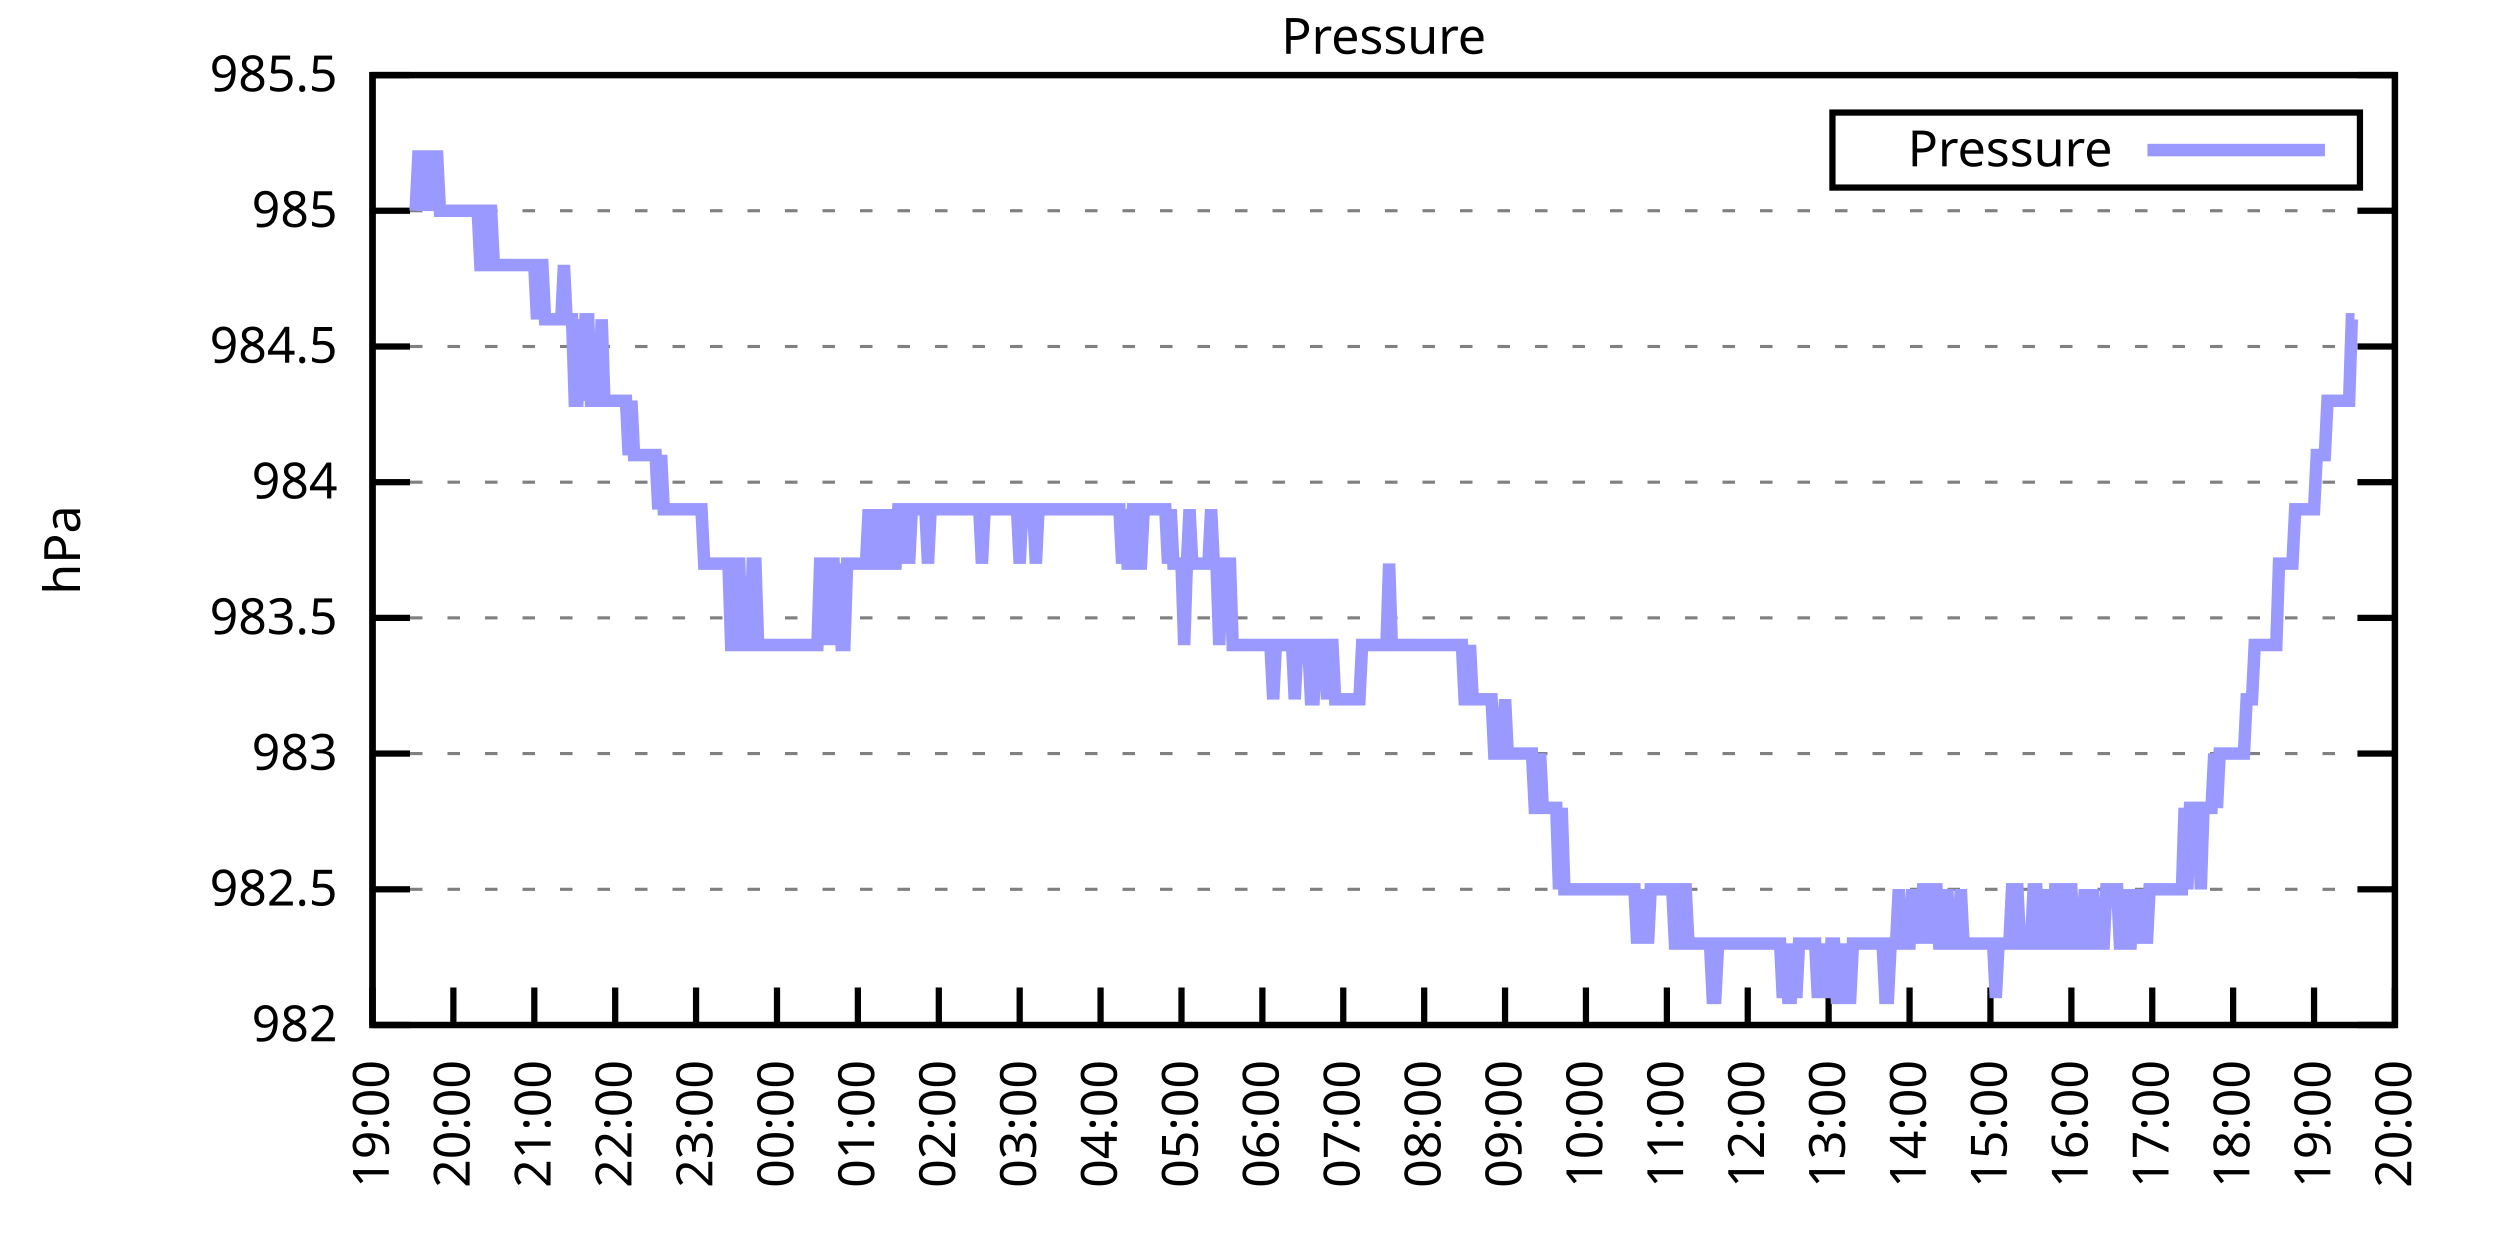
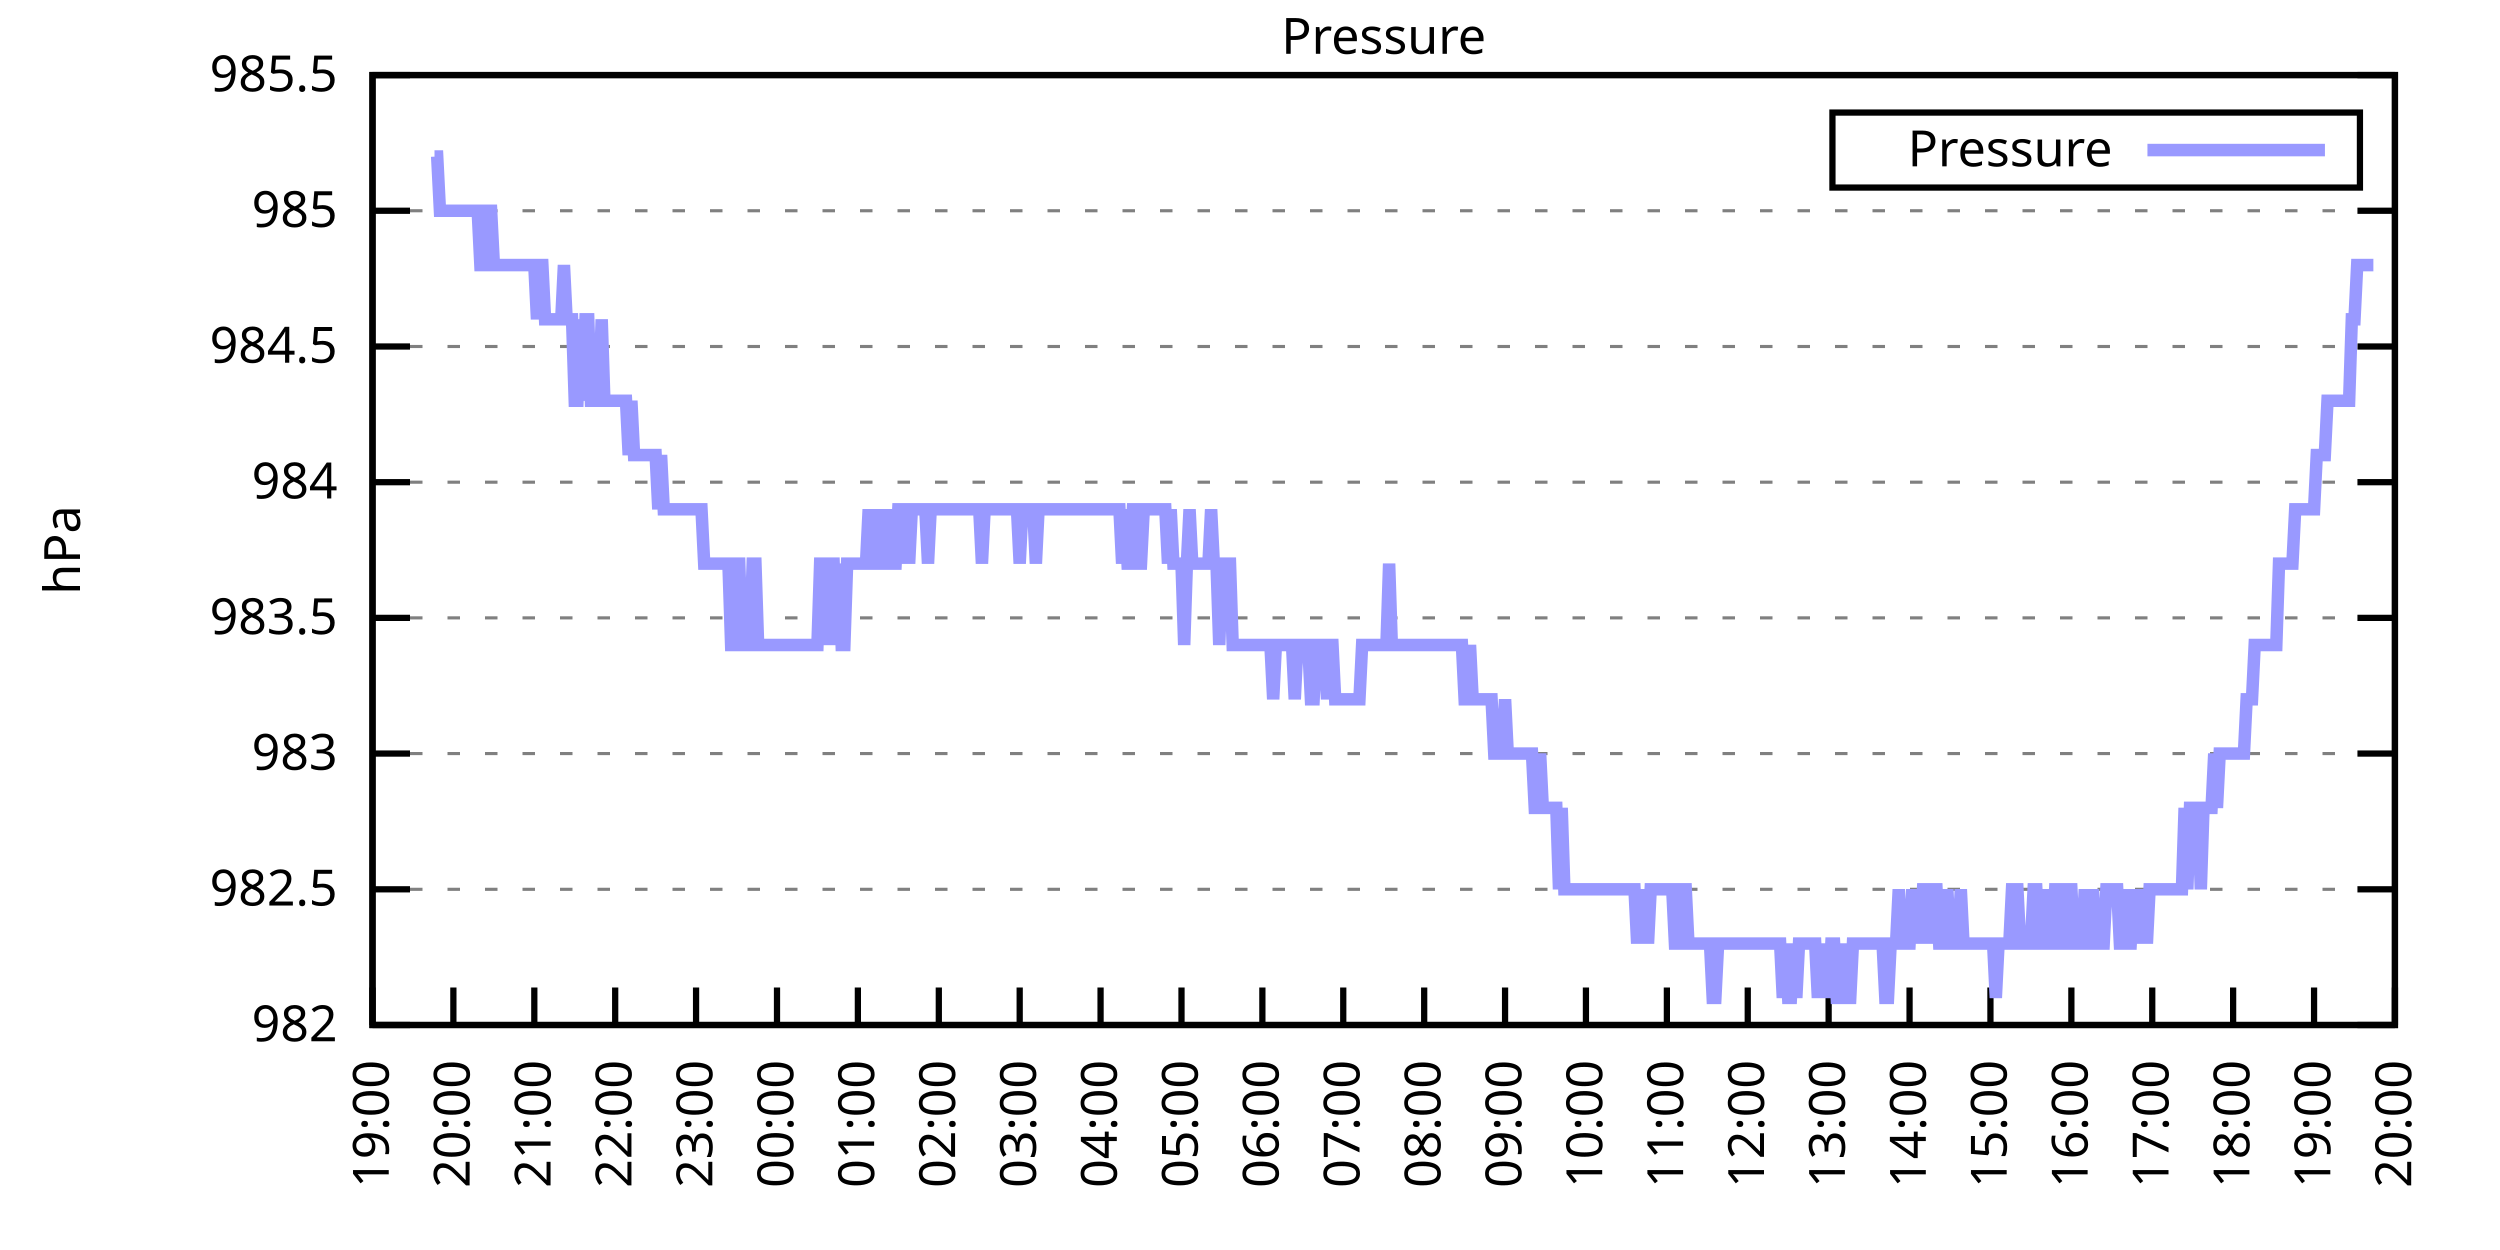
<svg xmlns="http://www.w3.org/2000/svg" xmlns:xlink="http://www.w3.org/1999/xlink" width="400" height="200" viewBox="0 0 400 200">
  <g id="gnuplot_canvas">
    <rect x="0" y="0" width="400" height="200" fill="none" />
    <defs>
      <circle id="gpDot" r="0.5" stroke-width="0.5" stroke="currentColor" />
      <path id="gpPt0" stroke-width="0.333" stroke="currentColor" d="M-1,0 h2 M0,-1 v2" />
      <path id="gpPt1" stroke-width="0.333" stroke="currentColor" d="M-1,-1 L1,1 M1,-1 L-1,1" />
      <path id="gpPt2" stroke-width="0.333" stroke="currentColor" d="M-1,0 L1,0 M0,-1 L0,1 M-1,-1 L1,1 M-1,1 L1,-1" />
      <rect id="gpPt3" stroke-width="0.333" stroke="currentColor" x="-1" y="-1" width="2" height="2" />
      <rect id="gpPt4" stroke-width="0.333" stroke="currentColor" fill="currentColor" x="-1" y="-1" width="2" height="2" />
      <circle id="gpPt5" stroke-width="0.333" stroke="currentColor" cx="0" cy="0" r="1" />
      <use xlink:href="#gpPt5" id="gpPt6" fill="currentColor" stroke="none" />
      <path id="gpPt7" stroke-width="0.333" stroke="currentColor" d="M0,-1.33 L-1.33,0.67 L1.33,0.67 z" />
      <use xlink:href="#gpPt7" id="gpPt8" fill="currentColor" stroke="none" />
      <use xlink:href="#gpPt7" id="gpPt9" stroke="currentColor" transform="rotate(180)" />
      <use xlink:href="#gpPt9" id="gpPt10" fill="currentColor" stroke="none" />
      <use xlink:href="#gpPt3" id="gpPt11" stroke="currentColor" transform="rotate(45)" />
      <use xlink:href="#gpPt11" id="gpPt12" fill="currentColor" stroke="none" />
      <path id="gpPt13" stroke-width="0.333" stroke="currentColor" d="M0,1.330 L1.265,0.411 L0.782,-1.067 L-0.782,-1.076 L-1.265,0.411 z" />
      <use xlink:href="#gpPt13" id="gpPt14" fill="currentColor" stroke="none" />
      <filter id="textbox" filterUnits="objectBoundingBox" x="0" y="0" height="1" width="1">
        <feFlood flood-color="white" flood-opacity="1" result="bgnd" />
        <feComposite in="SourceGraphic" in2="bgnd" operator="atop" />
      </filter>
      <filter id="greybox" filterUnits="objectBoundingBox" x="0" y="0" height="1" width="1">
        <feFlood flood-color="lightgrey" flood-opacity="1" result="grey" />
        <feComposite in="SourceGraphic" in2="grey" operator="atop" />
      </filter>
    </defs>
    <g fill="none" color="white" stroke="currentColor" stroke-width="1.00" stroke-linecap="butt" stroke-linejoin="miter">
</g>
    <g fill="none" color="black" stroke="currentColor" stroke-width="1.00" stroke-linecap="butt" stroke-linejoin="miter">
      <g stroke="none" shape-rendering="crispEdges">
        <polygon fill="rgb(255, 255, 255)" points="59.60,164.00 383.18,164.00 383.18,12.02 59.60,12.02 " />
      </g>
    </g>
    <g fill="none" color="black" stroke="currentColor" stroke-width="1.00" stroke-linecap="butt" stroke-linejoin="miter">
</g>
    <g fill="none" color="black" stroke="black" stroke-width="0.50" stroke-linecap="butt" stroke-linejoin="miter">
</g>
    <g fill="none" color="gray" stroke="currentColor" stroke-width="0.50" stroke-linecap="butt" stroke-linejoin="miter">
      <path stroke="gray" stroke-dasharray="2,4" class="gridline" d="M59.60,164.00 L383.19,164.00  " />
    </g>
    <g fill="none" color="gray" stroke="gray" stroke-width="1.00" stroke-linecap="butt" stroke-linejoin="miter">
</g>
    <g fill="none" color="black" stroke="currentColor" stroke-width="1.00" stroke-linecap="butt" stroke-linejoin="miter">
      <path stroke="black" d="M59.60,164.00 L65.60,164.00 M383.19,164.00 L377.19,164.00  " />
      <g transform="translate(54.00,166.60)" stroke="none" fill="black" font-family="Sans" font-size="8.00" text-anchor="end">
        <text>
          <tspan font-family="Sans"> 982</tspan>
        </text>
      </g>
    </g>
    <g fill="none" color="black" stroke="currentColor" stroke-width="1.00" stroke-linecap="butt" stroke-linejoin="miter">
</g>
    <g fill="none" color="black" stroke="black" stroke-width="0.50" stroke-linecap="butt" stroke-linejoin="miter">
</g>
    <g fill="none" color="gray" stroke="currentColor" stroke-width="0.50" stroke-linecap="butt" stroke-linejoin="miter">
      <path stroke="gray" stroke-dasharray="2,4" class="gridline" d="M59.60,142.29 L383.19,142.29  " />
    </g>
    <g fill="none" color="gray" stroke="gray" stroke-width="1.00" stroke-linecap="butt" stroke-linejoin="miter">
</g>
    <g fill="none" color="black" stroke="currentColor" stroke-width="1.00" stroke-linecap="butt" stroke-linejoin="miter">
      <path stroke="black" d="M59.60,142.29 L65.60,142.29 M383.19,142.29 L377.19,142.29  " />
      <g transform="translate(54.00,144.89)" stroke="none" fill="black" font-family="Sans" font-size="8.00" text-anchor="end">
        <text>
          <tspan font-family="Sans"> 982.5</tspan>
        </text>
      </g>
    </g>
    <g fill="none" color="black" stroke="currentColor" stroke-width="1.00" stroke-linecap="butt" stroke-linejoin="miter">
</g>
    <g fill="none" color="black" stroke="black" stroke-width="0.50" stroke-linecap="butt" stroke-linejoin="miter">
</g>
    <g fill="none" color="gray" stroke="currentColor" stroke-width="0.50" stroke-linecap="butt" stroke-linejoin="miter">
      <path stroke="gray" stroke-dasharray="2,4" class="gridline" d="M59.60,120.57 L383.19,120.57  " />
    </g>
    <g fill="none" color="gray" stroke="gray" stroke-width="1.00" stroke-linecap="butt" stroke-linejoin="miter">
</g>
    <g fill="none" color="black" stroke="currentColor" stroke-width="1.00" stroke-linecap="butt" stroke-linejoin="miter">
      <path stroke="black" d="M59.60,120.57 L65.60,120.57 M383.19,120.57 L377.19,120.57  " />
      <g transform="translate(54.00,123.17)" stroke="none" fill="black" font-family="Sans" font-size="8.00" text-anchor="end">
        <text>
          <tspan font-family="Sans"> 983</tspan>
        </text>
      </g>
    </g>
    <g fill="none" color="black" stroke="currentColor" stroke-width="1.00" stroke-linecap="butt" stroke-linejoin="miter">
</g>
    <g fill="none" color="black" stroke="black" stroke-width="0.50" stroke-linecap="butt" stroke-linejoin="miter">
</g>
    <g fill="none" color="gray" stroke="currentColor" stroke-width="0.50" stroke-linecap="butt" stroke-linejoin="miter">
      <path stroke="gray" stroke-dasharray="2,4" class="gridline" d="M59.60,98.86 L383.19,98.86  " />
    </g>
    <g fill="none" color="gray" stroke="gray" stroke-width="1.00" stroke-linecap="butt" stroke-linejoin="miter">
</g>
    <g fill="none" color="black" stroke="currentColor" stroke-width="1.00" stroke-linecap="butt" stroke-linejoin="miter">
      <path stroke="black" d="M59.60,98.86 L65.60,98.86 M383.19,98.86 L377.19,98.86  " />
      <g transform="translate(54.00,101.46)" stroke="none" fill="black" font-family="Sans" font-size="8.00" text-anchor="end">
        <text>
          <tspan font-family="Sans"> 983.5</tspan>
        </text>
      </g>
    </g>
    <g fill="none" color="black" stroke="currentColor" stroke-width="1.00" stroke-linecap="butt" stroke-linejoin="miter">
</g>
    <g fill="none" color="black" stroke="black" stroke-width="0.50" stroke-linecap="butt" stroke-linejoin="miter">
</g>
    <g fill="none" color="gray" stroke="currentColor" stroke-width="0.50" stroke-linecap="butt" stroke-linejoin="miter">
      <path stroke="gray" stroke-dasharray="2,4" class="gridline" d="M59.60,77.15 L383.19,77.15  " />
    </g>
    <g fill="none" color="gray" stroke="gray" stroke-width="1.00" stroke-linecap="butt" stroke-linejoin="miter">
</g>
    <g fill="none" color="black" stroke="currentColor" stroke-width="1.00" stroke-linecap="butt" stroke-linejoin="miter">
      <path stroke="black" d="M59.60,77.15 L65.60,77.15 M383.19,77.15 L377.19,77.15  " />
      <g transform="translate(54.00,79.75)" stroke="none" fill="black" font-family="Sans" font-size="8.00" text-anchor="end">
        <text>
          <tspan font-family="Sans"> 984</tspan>
        </text>
      </g>
    </g>
    <g fill="none" color="black" stroke="currentColor" stroke-width="1.00" stroke-linecap="butt" stroke-linejoin="miter">
</g>
    <g fill="none" color="black" stroke="black" stroke-width="0.50" stroke-linecap="butt" stroke-linejoin="miter">
</g>
    <g fill="none" color="gray" stroke="currentColor" stroke-width="0.50" stroke-linecap="butt" stroke-linejoin="miter">
      <path stroke="gray" stroke-dasharray="2,4" class="gridline" d="M59.60,55.44 L383.19,55.44  " />
    </g>
    <g fill="none" color="gray" stroke="gray" stroke-width="1.00" stroke-linecap="butt" stroke-linejoin="miter">
</g>
    <g fill="none" color="black" stroke="currentColor" stroke-width="1.00" stroke-linecap="butt" stroke-linejoin="miter">
      <path stroke="black" d="M59.60,55.44 L65.60,55.44 M383.19,55.44 L377.19,55.44  " />
      <g transform="translate(54.00,58.04)" stroke="none" fill="black" font-family="Sans" font-size="8.00" text-anchor="end">
        <text>
          <tspan font-family="Sans"> 984.5</tspan>
        </text>
      </g>
    </g>
    <g fill="none" color="black" stroke="currentColor" stroke-width="1.00" stroke-linecap="butt" stroke-linejoin="miter">
</g>
    <g fill="none" color="black" stroke="black" stroke-width="0.50" stroke-linecap="butt" stroke-linejoin="miter">
</g>
    <g fill="none" color="gray" stroke="currentColor" stroke-width="0.50" stroke-linecap="butt" stroke-linejoin="miter">
      <path stroke="gray" stroke-dasharray="2,4" class="gridline" d="M59.60,33.72 L383.19,33.72  " />
    </g>
    <g fill="none" color="gray" stroke="gray" stroke-width="1.00" stroke-linecap="butt" stroke-linejoin="miter">
</g>
    <g fill="none" color="black" stroke="currentColor" stroke-width="1.00" stroke-linecap="butt" stroke-linejoin="miter">
      <path stroke="black" d="M59.60,33.72 L65.60,33.72 M383.19,33.72 L377.19,33.72  " />
      <g transform="translate(54.00,36.32)" stroke="none" fill="black" font-family="Sans" font-size="8.00" text-anchor="end">
        <text>
          <tspan font-family="Sans"> 985</tspan>
        </text>
      </g>
    </g>
    <g fill="none" color="black" stroke="currentColor" stroke-width="1.00" stroke-linecap="butt" stroke-linejoin="miter">
</g>
    <g fill="none" color="black" stroke="black" stroke-width="0.50" stroke-linecap="butt" stroke-linejoin="miter">
</g>
    <g fill="none" color="gray" stroke="currentColor" stroke-width="0.50" stroke-linecap="butt" stroke-linejoin="miter">
      <path stroke="gray" stroke-dasharray="2,4" class="gridline" d="M59.60,12.01 L383.19,12.01  " />
    </g>
    <g fill="none" color="gray" stroke="gray" stroke-width="1.00" stroke-linecap="butt" stroke-linejoin="miter">
</g>
    <g fill="none" color="black" stroke="currentColor" stroke-width="1.00" stroke-linecap="butt" stroke-linejoin="miter">
      <path stroke="black" d="M59.60,12.01 L65.60,12.01 M383.19,12.01 L377.19,12.01  " />
      <g transform="translate(54.00,14.61)" stroke="none" fill="black" font-family="Sans" font-size="8.00" text-anchor="end">
        <text>
          <tspan font-family="Sans"> 985.5</tspan>
        </text>
      </g>
    </g>
    <g fill="none" color="black" stroke="currentColor" stroke-width="1.00" stroke-linecap="butt" stroke-linejoin="miter">
      <path stroke="black" d="M59.60,164.00 L59.60,158.00  " />
      <g transform="translate(62.20,169.60) rotate(270.00)" stroke="none" fill="black" font-family="Sans" font-size="8.00" text-anchor="end">
        <text>
          <tspan font-family="Sans">19:00</tspan>
        </text>
      </g>
    </g>
    <g fill="none" color="black" stroke="currentColor" stroke-width="1.00" stroke-linecap="butt" stroke-linejoin="miter">
      <path stroke="black" d="M72.54,164.00 L72.54,158.00  " />
      <g transform="translate(75.14,169.60) rotate(270.00)" stroke="none" fill="black" font-family="Sans" font-size="8.00" text-anchor="end">
        <text>
          <tspan font-family="Sans">20:00</tspan>
        </text>
      </g>
    </g>
    <g fill="none" color="black" stroke="currentColor" stroke-width="1.00" stroke-linecap="butt" stroke-linejoin="miter">
      <path stroke="black" d="M85.49,164.00 L85.49,158.00  " />
      <g transform="translate(88.09,169.60) rotate(270.00)" stroke="none" fill="black" font-family="Sans" font-size="8.00" text-anchor="end">
        <text>
          <tspan font-family="Sans">21:00</tspan>
        </text>
      </g>
    </g>
    <g fill="none" color="black" stroke="currentColor" stroke-width="1.00" stroke-linecap="butt" stroke-linejoin="miter">
      <path stroke="black" d="M98.43,164.00 L98.43,158.00  " />
      <g transform="translate(101.03,169.60) rotate(270.00)" stroke="none" fill="black" font-family="Sans" font-size="8.00" text-anchor="end">
        <text>
          <tspan font-family="Sans">22:00</tspan>
        </text>
      </g>
    </g>
    <g fill="none" color="black" stroke="currentColor" stroke-width="1.00" stroke-linecap="butt" stroke-linejoin="miter">
      <path stroke="black" d="M111.37,164.00 L111.37,158.00  " />
      <g transform="translate(113.97,169.60) rotate(270.00)" stroke="none" fill="black" font-family="Sans" font-size="8.00" text-anchor="end">
        <text>
          <tspan font-family="Sans">23:00</tspan>
        </text>
      </g>
    </g>
    <g fill="none" color="black" stroke="currentColor" stroke-width="1.00" stroke-linecap="butt" stroke-linejoin="miter">
      <path stroke="black" d="M124.32,164.00 L124.32,158.00  " />
      <g transform="translate(126.92,169.60) rotate(270.00)" stroke="none" fill="black" font-family="Sans" font-size="8.00" text-anchor="end">
        <text>
          <tspan font-family="Sans">00:00</tspan>
        </text>
      </g>
    </g>
    <g fill="none" color="black" stroke="currentColor" stroke-width="1.00" stroke-linecap="butt" stroke-linejoin="miter">
      <path stroke="black" d="M137.26,164.00 L137.26,158.00  " />
      <g transform="translate(139.86,169.60) rotate(270.00)" stroke="none" fill="black" font-family="Sans" font-size="8.00" text-anchor="end">
        <text>
          <tspan font-family="Sans">01:00</tspan>
        </text>
      </g>
    </g>
    <g fill="none" color="black" stroke="currentColor" stroke-width="1.00" stroke-linecap="butt" stroke-linejoin="miter">
      <path stroke="black" d="M150.21,164.00 L150.21,158.00  " />
      <g transform="translate(152.81,169.60) rotate(270.00)" stroke="none" fill="black" font-family="Sans" font-size="8.00" text-anchor="end">
        <text>
          <tspan font-family="Sans">02:00</tspan>
        </text>
      </g>
    </g>
    <g fill="none" color="black" stroke="currentColor" stroke-width="1.00" stroke-linecap="butt" stroke-linejoin="miter">
      <path stroke="black" d="M163.15,164.00 L163.15,158.00  " />
      <g transform="translate(165.75,169.60) rotate(270.00)" stroke="none" fill="black" font-family="Sans" font-size="8.00" text-anchor="end">
        <text>
          <tspan font-family="Sans">03:00</tspan>
        </text>
      </g>
    </g>
    <g fill="none" color="black" stroke="currentColor" stroke-width="1.00" stroke-linecap="butt" stroke-linejoin="miter">
      <path stroke="black" d="M176.09,164.00 L176.09,158.00  " />
      <g transform="translate(178.69,169.60) rotate(270.00)" stroke="none" fill="black" font-family="Sans" font-size="8.00" text-anchor="end">
        <text>
          <tspan font-family="Sans">04:00</tspan>
        </text>
      </g>
    </g>
    <g fill="none" color="black" stroke="currentColor" stroke-width="1.00" stroke-linecap="butt" stroke-linejoin="miter">
      <path stroke="black" d="M189.04,164.00 L189.04,158.00  " />
      <g transform="translate(191.64,169.60) rotate(270.00)" stroke="none" fill="black" font-family="Sans" font-size="8.00" text-anchor="end">
        <text>
          <tspan font-family="Sans">05:00</tspan>
        </text>
      </g>
    </g>
    <g fill="none" color="black" stroke="currentColor" stroke-width="1.00" stroke-linecap="butt" stroke-linejoin="miter">
      <path stroke="black" d="M201.98,164.00 L201.98,158.00  " />
      <g transform="translate(204.58,169.60) rotate(270.00)" stroke="none" fill="black" font-family="Sans" font-size="8.00" text-anchor="end">
        <text>
          <tspan font-family="Sans">06:00</tspan>
        </text>
      </g>
    </g>
    <g fill="none" color="black" stroke="currentColor" stroke-width="1.00" stroke-linecap="butt" stroke-linejoin="miter">
      <path stroke="black" d="M214.92,164.00 L214.92,158.00  " />
      <g transform="translate(217.52,169.60) rotate(270.00)" stroke="none" fill="black" font-family="Sans" font-size="8.00" text-anchor="end">
        <text>
          <tspan font-family="Sans">07:00</tspan>
        </text>
      </g>
    </g>
    <g fill="none" color="black" stroke="currentColor" stroke-width="1.00" stroke-linecap="butt" stroke-linejoin="miter">
      <path stroke="black" d="M227.87,164.00 L227.87,158.00  " />
      <g transform="translate(230.47,169.60) rotate(270.00)" stroke="none" fill="black" font-family="Sans" font-size="8.00" text-anchor="end">
        <text>
          <tspan font-family="Sans">08:00</tspan>
        </text>
      </g>
    </g>
    <g fill="none" color="black" stroke="currentColor" stroke-width="1.00" stroke-linecap="butt" stroke-linejoin="miter">
      <path stroke="black" d="M240.81,164.00 L240.81,158.00  " />
      <g transform="translate(243.41,169.60) rotate(270.00)" stroke="none" fill="black" font-family="Sans" font-size="8.00" text-anchor="end">
        <text>
          <tspan font-family="Sans">09:00</tspan>
        </text>
      </g>
    </g>
    <g fill="none" color="black" stroke="currentColor" stroke-width="1.00" stroke-linecap="butt" stroke-linejoin="miter">
      <path stroke="black" d="M253.75,164.00 L253.75,158.00  " />
      <g transform="translate(256.35,169.60) rotate(270.00)" stroke="none" fill="black" font-family="Sans" font-size="8.00" text-anchor="end">
        <text>
          <tspan font-family="Sans">10:00</tspan>
        </text>
      </g>
    </g>
    <g fill="none" color="black" stroke="currentColor" stroke-width="1.00" stroke-linecap="butt" stroke-linejoin="miter">
      <path stroke="black" d="M266.70,164.00 L266.70,158.00  " />
      <g transform="translate(269.30,169.60) rotate(270.00)" stroke="none" fill="black" font-family="Sans" font-size="8.00" text-anchor="end">
        <text>
          <tspan font-family="Sans">11:00</tspan>
        </text>
      </g>
    </g>
    <g fill="none" color="black" stroke="currentColor" stroke-width="1.00" stroke-linecap="butt" stroke-linejoin="miter">
      <path stroke="black" d="M279.64,164.00 L279.64,158.00  " />
      <g transform="translate(282.24,169.60) rotate(270.00)" stroke="none" fill="black" font-family="Sans" font-size="8.00" text-anchor="end">
        <text>
          <tspan font-family="Sans">12:00</tspan>
        </text>
      </g>
    </g>
    <g fill="none" color="black" stroke="currentColor" stroke-width="1.00" stroke-linecap="butt" stroke-linejoin="miter">
      <path stroke="black" d="M292.58,164.00 L292.58,158.00  " />
      <g transform="translate(295.18,169.60) rotate(270.00)" stroke="none" fill="black" font-family="Sans" font-size="8.00" text-anchor="end">
        <text>
          <tspan font-family="Sans">13:00</tspan>
        </text>
      </g>
    </g>
    <g fill="none" color="black" stroke="currentColor" stroke-width="1.00" stroke-linecap="butt" stroke-linejoin="miter">
      <path stroke="black" d="M305.53,164.00 L305.53,158.00  " />
      <g transform="translate(308.13,169.60) rotate(270.00)" stroke="none" fill="black" font-family="Sans" font-size="8.00" text-anchor="end">
        <text>
          <tspan font-family="Sans">14:00</tspan>
        </text>
      </g>
    </g>
    <g fill="none" color="black" stroke="currentColor" stroke-width="1.00" stroke-linecap="butt" stroke-linejoin="miter">
      <path stroke="black" d="M318.47,164.00 L318.47,158.00  " />
      <g transform="translate(321.07,169.60) rotate(270.00)" stroke="none" fill="black" font-family="Sans" font-size="8.00" text-anchor="end">
        <text>
          <tspan font-family="Sans">15:00</tspan>
        </text>
      </g>
    </g>
    <g fill="none" color="black" stroke="currentColor" stroke-width="1.00" stroke-linecap="butt" stroke-linejoin="miter">
      <path stroke="black" d="M331.42,164.00 L331.42,158.00  " />
      <g transform="translate(334.02,169.60) rotate(270.00)" stroke="none" fill="black" font-family="Sans" font-size="8.00" text-anchor="end">
        <text>
          <tspan font-family="Sans">16:00</tspan>
        </text>
      </g>
    </g>
    <g fill="none" color="black" stroke="currentColor" stroke-width="1.00" stroke-linecap="butt" stroke-linejoin="miter">
      <path stroke="black" d="M344.36,164.00 L344.36,158.00  " />
      <g transform="translate(346.96,169.60) rotate(270.00)" stroke="none" fill="black" font-family="Sans" font-size="8.00" text-anchor="end">
        <text>
          <tspan font-family="Sans">17:00</tspan>
        </text>
      </g>
    </g>
    <g fill="none" color="black" stroke="currentColor" stroke-width="1.00" stroke-linecap="butt" stroke-linejoin="miter">
      <path stroke="black" d="M357.30,164.00 L357.30,158.00  " />
      <g transform="translate(359.90,169.60) rotate(270.00)" stroke="none" fill="black" font-family="Sans" font-size="8.00" text-anchor="end">
        <text>
          <tspan font-family="Sans">18:00</tspan>
        </text>
      </g>
    </g>
    <g fill="none" color="black" stroke="currentColor" stroke-width="1.00" stroke-linecap="butt" stroke-linejoin="miter">
      <path stroke="black" d="M370.25,164.00 L370.25,158.00  " />
      <g transform="translate(372.85,169.60) rotate(270.00)" stroke="none" fill="black" font-family="Sans" font-size="8.00" text-anchor="end">
        <text>
          <tspan font-family="Sans">19:00</tspan>
        </text>
      </g>
    </g>
    <g fill="none" color="black" stroke="currentColor" stroke-width="1.00" stroke-linecap="butt" stroke-linejoin="miter">
      <path stroke="black" d="M383.19,164.00 L383.19,158.00  " />
      <g transform="translate(385.79,169.60) rotate(270.00)" stroke="none" fill="black" font-family="Sans" font-size="8.00" text-anchor="end">
        <text>
          <tspan font-family="Sans">20:00</tspan>
        </text>
      </g>
    </g>
    <g fill="none" color="black" stroke="currentColor" stroke-width="1.00" stroke-linecap="butt" stroke-linejoin="miter">
</g>
    <g fill="none" color="black" stroke="currentColor" stroke-width="1.00" stroke-linecap="butt" stroke-linejoin="miter">
      <path stroke="black" d="M59.60,12.01 L59.60,164.00 L383.19,164.00 L383.19,12.01 L59.60,12.01 Z  " />
    </g>
    <g fill="none" color="black" stroke="currentColor" stroke-width="1.00" stroke-linecap="butt" stroke-linejoin="miter">
</g>
    <g fill="none" color="black" stroke="currentColor" stroke-width="1.00" stroke-linecap="butt" stroke-linejoin="miter">
      <path stroke="black" d="M293.19,30.01 L293.19,18.01 L377.59,18.01 L377.59,30.01 L293.19,30.01 Z  " />
    </g>
    <g id="Pressure_plot_1">
      <g fill="none" color="white" stroke="black" stroke-width="2.00" stroke-linecap="butt" stroke-linejoin="miter">
</g>
      <g fill="none" color="black" stroke="currentColor" stroke-width="2.00" stroke-linecap="butt" stroke-linejoin="miter">
        <g transform="translate(337.99,26.61)" stroke="none" fill="black" font-family="Sans" font-size="8.00" text-anchor="end">
          <text>
            <tspan font-family="Sans">Pressure</tspan>
          </text>
        </g>
      </g>
      <g fill="none" color="black" stroke="currentColor" stroke-width="2.00" stroke-linecap="butt" stroke-linejoin="miter">
-         <path stroke="rgb(153, 153, 255)" d="M343.59,24.01 L371.99,24.01 M66.50,33.72 L66.93,25.04 L67.37,25.04 L67.80,33.72 L68.23,25.04 L68.66,25.04   L69.09,33.72 L69.52,25.04 L69.95,25.04 L70.39,33.72 L70.82,33.72 L71.25,33.72 L71.68,33.72 L72.11,33.72   L72.54,33.72 L72.98,33.72 L73.41,33.72 L73.84,33.72 L74.27,33.72 L74.70,33.72 L75.13,33.72 L75.56,33.72   L76.00,33.72 L76.43,33.72 L76.86,42.41 L77.29,42.41 L77.72,42.41 L78.15,33.72 L78.58,33.72 L79.02,42.41   L79.45,42.41 L79.88,42.41 L80.31,42.41 L80.74,42.41 L81.17,42.41 L81.60,42.41 L82.04,42.41 L82.47,42.41   L82.90,42.41 L83.33,42.41 L83.76,42.41 L84.19,42.41 L84.62,42.41 L85.06,42.41 L85.49,42.41 L85.92,51.09   L86.35,42.41 L86.78,42.41 L87.21,51.09 L87.64,51.09 L88.08,51.09 L88.51,51.09 L88.94,51.09 L89.37,51.09   L89.80,51.09 L90.23,42.41 L90.66,51.09 L91.10,51.09 L91.53,51.09 L91.96,64.12 L92.39,64.12 L92.82,51.09   L93.25,64.12 L93.68,51.09 L94.12,51.09 L94.55,64.12 L94.98,64.12 L95.41,64.12 L95.84,64.12 L96.27,51.09   L96.70,64.12 L97.14,64.12 L97.57,64.12 L98.00,64.12 L98.43,64.12 L98.86,64.12 L99.29,64.12 L99.73,64.12   L100.16,64.12 L100.59,72.81 L101.02,64.12 L101.45,72.81 L101.88,72.81 L102.31,72.81 L102.75,72.81 L103.18,72.81   L103.61,72.81 L104.04,72.81 L104.47,72.81 L104.90,72.81 L105.33,81.49 L105.77,72.81 L106.20,81.49 L106.63,81.49   L107.06,81.49 L107.49,81.49 L107.92,81.49 L108.35,81.49 L108.79,81.49 L109.22,81.49 L109.65,81.49 L110.08,81.49   L110.51,81.49 L110.94,81.49 L111.37,81.49 L111.81,81.49 L112.24,81.49 L112.67,90.18 L113.10,90.18 L113.53,90.18   L113.96,90.18 L114.39,90.18 L114.83,90.18 L115.26,90.18 L115.69,90.18 L116.12,90.18 L116.55,90.18 L116.98,103.20   L117.41,103.20 L117.85,90.18 L118.28,90.18 L118.71,103.20 L119.14,103.20 L119.57,103.20 L120.00,103.20 L120.43,90.18   L120.87,90.18 L121.30,103.20 L121.73,103.20 L122.16,103.20 L122.59,103.20 L123.02,103.20 L123.46,103.20 L123.89,103.20   L124.32,103.20 L124.75,103.20 L125.18,103.20 L125.61,103.20 L126.04,103.20 L126.48,103.20 L126.91,103.20 L127.34,103.20   L127.77,103.20 L128.20,103.20 L128.63,103.20 L129.06,103.20 L129.50,103.20 L129.93,103.20 L130.36,103.20 L130.79,103.20   L131.22,90.18 L131.65,90.18 L132.08,90.18 L132.52,103.20 L132.95,90.18 L133.38,90.18 L133.81,103.20 L134.24,90.18   L134.67,103.20 L135.10,103.20 L135.54,90.18 L135.97,90.18 L136.40,90.18 L136.83,90.18 L137.26,90.18 L137.69,90.18   L138.12,90.18 L138.56,90.18 L138.99,81.49 L139.42,90.18 L139.85,90.18 L140.28,81.49 L140.71,90.18 L141.14,90.18   L141.58,90.18 L142.01,81.49 L142.44,90.18 L142.87,90.18 L143.30,90.18 L143.73,81.49 L144.16,81.49 L144.60,90.18   L145.03,81.49 L145.46,90.18 L145.89,81.49 L146.32,81.49 L146.75,81.49 L147.19,81.49 L147.62,81.49 L148.05,81.49   L148.48,90.18 L148.91,81.49 L149.34,81.49 L149.77,81.49 L150.21,81.49 L150.64,81.49 L151.07,81.49 L151.50,81.49   L151.93,81.49 L152.36,81.49 L152.79,81.49 L153.23,81.49 L153.66,81.49 L154.09,81.49 L154.52,81.49 L154.95,81.49   L155.38,81.49 L155.81,81.49 L156.25,81.49 L156.68,81.49 L157.11,90.18 L157.54,81.49 L157.97,81.49 L158.40,81.49   L158.83,81.49 L159.27,81.49 L159.70,81.49 L160.13,81.49 L160.56,81.49 L160.99,81.49 L161.42,81.49 L161.85,81.49   L162.29,81.49 L162.72,81.49 L163.15,90.18 L163.58,81.49 L164.01,81.49 L164.44,81.49 L164.87,81.49 L165.31,81.49   L165.74,90.18 L166.17,81.49 L166.60,81.49 L167.03,81.49 L167.46,81.49 L167.89,81.49 L168.33,81.49 L168.76,81.49   L169.19,81.49 L169.62,81.49 L170.05,81.49 L170.48,81.49 L170.91,81.49 L171.35,81.49 L171.78,81.49 L172.21,81.49   L172.64,81.49 L173.07,81.49 L173.50,81.49 L173.94,81.49 L174.37,81.49 L174.80,81.49 L175.23,81.49 L175.66,81.49   L176.09,81.49 L176.52,81.49 L176.96,81.49 L177.39,81.49 L177.82,81.49 L178.25,81.49 L178.68,81.49 L179.11,81.49   L179.54,90.18 L179.98,81.49 L180.41,90.18 L180.84,90.18 L181.27,81.49 L181.70,81.49 L182.13,90.18 L182.56,90.18   L183.00,81.49 L183.43,81.49 L183.86,81.49 L184.29,81.49 L184.72,81.49 L185.15,81.49 L185.58,81.49 L186.02,81.49   L186.45,81.49 L186.88,90.18 L187.31,81.49 L187.74,90.18 L188.17,90.18 L188.60,90.18 L189.04,90.18 L189.47,103.20   L189.90,90.18 L190.33,81.49 L190.76,90.18 L191.19,90.18 L191.62,90.18 L192.06,90.18 L192.49,90.18 L192.92,90.18   L193.35,90.18 L193.78,81.49 L194.21,90.18 L194.64,90.18 L195.08,103.20 L195.51,90.18 L195.94,90.18 L196.37,90.18   L196.80,90.18 L197.23,103.20 L197.67,103.20 L198.10,103.20 L198.53,103.20 L198.96,103.20 L199.39,103.20 L199.82,103.20   L200.25,103.20 L200.69,103.20 L201.12,103.20 L201.55,103.20 L201.98,103.20 L202.41,103.20 L202.84,103.20 L203.27,103.20   L203.71,111.89 L204.14,103.20 L204.57,103.20 L205.00,103.20 L205.43,103.20 L205.86,103.20 L206.29,103.20 L206.73,103.20   L207.16,111.89 L207.59,103.20 L208.02,103.20 L208.45,103.20 L208.88,103.20 L209.31,103.20 L209.75,111.89 L210.18,111.89   L210.61,103.20 L211.04,103.20 L211.47,103.20 L211.90,103.20 L212.33,111.89 L212.77,103.20 L213.20,103.20 L213.63,111.89   L214.06,111.89 L214.49,111.89 L214.92,111.89 L215.35,111.89 L215.79,111.89 L216.22,111.89 L216.65,111.89 L217.08,111.89   L217.51,111.89 L217.94,103.20 L218.37,103.20 L218.81,103.20 L219.24,103.20 L219.67,103.20 L220.10,103.20 L220.53,103.20   L220.96,103.20 L221.40,103.20 L221.83,103.20 L222.26,90.18 L222.69,103.20 L223.12,103.20 L223.55,103.20 L223.98,103.20   L224.42,103.20 L224.85,103.20 L225.28,103.20 L225.71,103.20 L226.14,103.20 L226.57,103.20 L227.00,103.20 L227.44,103.20   L227.87,103.20 L228.30,103.20 L228.73,103.20 L229.16,103.20 L229.59,103.20 L230.02,103.20 L230.46,103.20 L230.89,103.20   L231.32,103.20 L231.75,103.20 L232.18,103.20 L232.61,103.20 L233.04,103.20 L233.48,103.20 L233.91,103.20 L234.34,111.89   L234.77,111.89 L235.20,103.20 L235.63,111.89 L236.06,111.89 L236.50,111.89 L236.93,111.89 L237.36,111.89 L237.79,111.89   L238.22,111.89 L238.65,111.89 L239.08,120.57 L239.52,120.57 L239.95,120.57 L240.38,120.57 L240.81,111.89 L241.24,120.57   L241.67,120.57 L242.10,120.57 L242.54,120.57 L242.97,120.57 L243.40,120.57 L243.83,120.57 L244.26,120.57 L244.69,120.57   L245.12,120.57 L245.56,129.26 L245.99,129.26 L246.42,120.57 L246.85,129.26 L247.28,129.26 L247.71,129.26 L248.15,129.26   L248.58,129.26 L249.01,129.26 L249.44,142.29 L249.87,129.26 L250.30,142.29 L250.73,142.29 L251.17,142.29 L251.60,142.29   L252.03,142.29 L252.46,142.29 L252.89,142.29 L253.32,142.29 L253.75,142.29 L254.19,142.29 L254.62,142.29 L255.05,142.29   L255.48,142.29 L255.91,142.29 L256.34,142.29 L256.77,142.29 L257.21,142.29 L257.64,142.29 L258.07,142.29 L258.50,142.29   L258.93,142.29 L259.36,142.29 L259.79,142.29 L260.23,142.29 L260.66,142.29 L261.09,142.29 L261.52,142.29 L261.95,150.97   L262.38,142.29 L262.81,150.97 L263.25,142.29 L263.68,150.97 L264.11,142.29 L264.54,142.29 L264.97,142.29 L265.40,142.29   L265.83,142.29 L266.27,142.29 L266.70,142.29 L267.13,142.29 L267.56,142.29 L267.99,150.97 L268.42,150.97 L268.85,142.29   L269.29,142.29 L269.72,142.29 L270.15,150.97 L270.58,150.97 L271.01,150.97 L271.44,150.97 L271.88,150.97 L272.31,150.97   L272.74,150.97 L273.17,150.97 L273.60,150.97 L274.03,159.66 L274.46,159.66 L274.90,150.97 L275.33,150.97 L275.76,150.97   L276.19,150.97 L276.62,150.97 L277.05,150.97 L277.48,150.97 L277.92,150.97 L278.35,150.97 L278.78,150.97 L279.21,150.97   L279.64,150.97 L280.07,150.97 L280.50,150.97 L280.94,150.97 L281.37,150.97 L281.80,150.97 L282.23,150.97 L282.66,150.97   L283.09,150.97 L283.52,150.97 L283.96,150.97 L284.39,150.97 L284.82,150.97 L285.25,159.66 L285.68,150.97 L286.11,159.66   L286.54,159.66 L286.98,150.97 L287.41,159.66 L287.84,150.97 L288.27,150.97 L288.70,150.97 L289.13,150.97 L289.56,150.97   L290.00,150.97 L290.43,150.97 L290.86,159.66 L291.29,150.97 L291.72,159.66 L292.15,150.97 L292.58,159.66 L293.02,150.97   L293.45,150.97 L293.88,159.66 L294.31,159.66 L294.74,150.97 L295.17,159.66 L295.60,159.66 L296.04,159.66 L296.47,150.97   L296.90,150.97 L297.33,150.97 L297.76,150.97 L298.19,150.97 L298.63,150.97 L299.06,150.97 L299.49,150.97 L299.92,150.97   L300.35,150.97 L300.78,150.97 L301.21,150.97 L301.65,159.66 L302.08,159.66 L302.51,150.97 L302.94,150.97 L303.37,150.97   L303.80,142.29 L304.23,150.97 L304.67,150.97 L305.10,150.97 L305.53,150.97 L305.96,142.29 L306.39,150.97 L306.82,142.29   L307.25,150.97 L307.69,142.29 L308.12,142.29 L308.55,142.29 L308.98,150.97 L309.41,142.29 L309.84,142.29 L310.27,150.97   L310.71,150.97 L311.14,150.97 L311.57,142.29 L312.00,150.97 L312.43,150.97 L312.86,150.97 L313.29,150.97 L313.73,142.29   L314.16,150.97 L314.59,150.97 L315.02,150.97 L315.45,150.97 L315.88,150.97 L316.31,150.97 L316.75,150.97 L317.18,150.97   L317.61,150.97 L318.04,150.97 L318.47,150.97 L318.90,150.97 L319.33,159.66 L319.77,150.97 L320.20,150.97 L320.63,150.97   L321.06,150.97 L321.49,150.97 L321.92,142.29 L322.36,142.29 L322.79,142.29 L323.22,150.97 L323.65,150.97 L324.08,150.97   L324.51,150.97 L324.94,150.97 L325.38,142.29 L325.81,142.29 L326.24,150.97 L326.67,150.97 L327.10,142.29 L327.53,150.97   L327.96,150.97 L328.40,150.97 L328.83,142.29 L329.26,142.29 L329.69,150.97 L330.12,150.97 L330.55,150.97 L330.98,142.29   L331.42,142.29 L331.85,150.97 L332.28,150.97 L332.71,150.97 L333.14,150.97 L333.57,142.29 L334.00,150.97 L334.44,150.97   L334.87,142.29 L335.30,150.97 L335.73,150.97 L336.16,150.97 L336.59,150.97 L337.02,142.29 L337.46,142.29 L337.89,142.29   L338.32,142.29 L338.75,142.29 L339.18,150.97 L339.61,150.97 L340.04,142.29 L340.48,150.97 L340.91,150.97 L341.34,142.29   L341.77,150.97 L342.20,142.29 L342.63,150.97 L343.06,142.29 L343.50,150.97 L343.93,142.29 L344.36,142.29 L344.79,142.29   L345.22,142.29 L345.65,142.29 L346.09,142.29 L346.52,142.29 L346.95,142.29 L347.38,142.29 L347.81,142.29 L348.24,142.29   L348.67,142.29 L349.11,142.29 L349.54,129.26 L349.97,142.29 L350.40,129.26 L350.83,129.26 L351.26,129.26 L351.69,129.26   L352.13,142.29 L352.56,129.26 L352.99,129.26 L353.42,129.26 L353.85,129.26 L354.28,120.57 L354.71,129.26 L355.15,120.57   L355.58,120.57 L356.01,120.57 L356.44,120.57 L356.87,120.57 L357.30,120.57 L357.73,120.57 L358.17,120.57 L358.60,120.57   L359.03,120.57 L359.46,111.89 L359.89,111.89 L360.32,111.89 L360.75,103.20 L361.19,103.20 L361.62,103.20 L362.05,103.20   L362.48,103.20 L362.91,103.20 L363.34,103.20 L363.77,103.20 L364.21,103.20 L364.64,90.18 L365.07,90.18 L365.50,90.18   L365.93,90.18 L366.36,90.18 L366.79,90.18 L367.23,81.49 L367.66,81.49 L368.09,81.49 L368.52,81.49 L368.95,81.49   L369.38,81.49 L369.81,81.49 L370.25,81.49 L370.68,72.81 L371.11,72.81 L371.54,72.81 L371.97,72.81 L372.40,64.12   L372.84,64.12 L373.27,64.12 L373.70,64.12 L374.13,64.12 L374.56,64.12 L374.99,64.12 L375.42,64.12 L375.86,64.12   L376.29,51.09 L376.72,51.09  " />
+         <path stroke="rgb(153, 153, 255)" d="M343.59,24.01 L371.99,24.01 M69.52,25.04 L69.95,25.04 L70.39,33.72 L70.82,33.72 L71.25,33.72 L71.68,33.72   L72.11,33.72 L72.54,33.72 L72.98,33.72 L73.41,33.72 L73.84,33.72 L74.27,33.72 L74.70,33.72 L75.13,33.72   L75.56,33.72 L76.00,33.72 L76.43,33.72 L76.86,42.41 L77.29,42.41 L77.72,42.41 L78.15,33.72 L78.58,33.72   L79.02,42.41 L79.45,42.41 L79.88,42.41 L80.31,42.41 L80.74,42.41 L81.17,42.41 L81.60,42.41 L82.04,42.41   L82.47,42.41 L82.90,42.41 L83.33,42.41 L83.76,42.41 L84.19,42.41 L84.62,42.41 L85.06,42.41 L85.49,42.41   L85.92,51.09 L86.35,42.41 L86.78,42.41 L87.21,51.09 L87.64,51.09 L88.08,51.09 L88.51,51.09 L88.94,51.09   L89.37,51.09 L89.80,51.09 L90.23,42.41 L90.66,51.09 L91.10,51.09 L91.53,51.09 L91.96,64.12 L92.39,64.12   L92.82,51.09 L93.25,64.12 L93.68,51.09 L94.12,51.09 L94.55,64.12 L94.98,64.12 L95.41,64.12 L95.84,64.12   L96.27,51.09 L96.70,64.12 L97.14,64.12 L97.57,64.12 L98.00,64.12 L98.43,64.12 L98.86,64.12 L99.29,64.12   L99.73,64.12 L100.16,64.12 L100.59,72.81 L101.02,64.12 L101.45,72.81 L101.88,72.81 L102.31,72.81 L102.75,72.81   L103.18,72.81 L103.61,72.81 L104.04,72.81 L104.47,72.81 L104.90,72.81 L105.33,81.49 L105.77,72.81 L106.20,81.49   L106.63,81.49 L107.06,81.49 L107.49,81.49 L107.92,81.49 L108.35,81.49 L108.79,81.49 L109.22,81.49 L109.65,81.49   L110.08,81.49 L110.51,81.49 L110.94,81.49 L111.37,81.49 L111.81,81.49 L112.24,81.49 L112.67,90.18 L113.10,90.18   L113.53,90.18 L113.96,90.18 L114.39,90.18 L114.83,90.18 L115.26,90.18 L115.69,90.18 L116.12,90.18 L116.55,90.18   L116.98,103.20 L117.41,103.20 L117.85,90.18 L118.28,90.18 L118.71,103.20 L119.14,103.20 L119.57,103.20 L120.00,103.20   L120.43,90.18 L120.87,90.18 L121.30,103.20 L121.73,103.20 L122.16,103.20 L122.59,103.20 L123.02,103.20 L123.46,103.20   L123.89,103.20 L124.32,103.20 L124.75,103.20 L125.18,103.20 L125.61,103.20 L126.04,103.20 L126.48,103.20 L126.91,103.20   L127.34,103.20 L127.77,103.20 L128.20,103.20 L128.63,103.20 L129.06,103.20 L129.50,103.20 L129.93,103.20 L130.36,103.20   L130.79,103.20 L131.22,90.18 L131.65,90.18 L132.08,90.18 L132.52,103.20 L132.95,90.18 L133.38,90.18 L133.81,103.20   L134.24,90.18 L134.67,103.20 L135.10,103.20 L135.54,90.18 L135.97,90.18 L136.40,90.18 L136.83,90.18 L137.26,90.18   L137.69,90.18 L138.12,90.18 L138.56,90.18 L138.99,81.49 L139.42,90.18 L139.85,90.18 L140.28,81.49 L140.71,90.18   L141.14,90.18 L141.58,90.18 L142.01,81.49 L142.44,90.18 L142.87,90.18 L143.30,90.18 L143.73,81.49 L144.16,81.49   L144.60,90.18 L145.03,81.49 L145.46,90.18 L145.89,81.49 L146.32,81.49 L146.75,81.49 L147.19,81.49 L147.62,81.49   L148.05,81.49 L148.48,90.18 L148.91,81.49 L149.34,81.49 L149.77,81.49 L150.21,81.49 L150.64,81.49 L151.07,81.49   L151.50,81.49 L151.93,81.49 L152.36,81.49 L152.79,81.49 L153.23,81.49 L153.66,81.49 L154.09,81.49 L154.52,81.49   L154.95,81.49 L155.38,81.49 L155.81,81.49 L156.25,81.49 L156.68,81.49 L157.11,90.18 L157.54,81.49 L157.97,81.49   L158.40,81.49 L158.83,81.49 L159.27,81.49 L159.70,81.49 L160.13,81.49 L160.56,81.49 L160.99,81.49 L161.42,81.49   L161.85,81.49 L162.29,81.49 L162.72,81.49 L163.15,90.18 L163.58,81.49 L164.01,81.49 L164.44,81.49 L164.87,81.49   L165.31,81.49 L165.74,90.18 L166.17,81.49 L166.60,81.49 L167.03,81.49 L167.46,81.49 L167.89,81.49 L168.33,81.49   L168.76,81.49 L169.19,81.49 L169.62,81.49 L170.05,81.49 L170.48,81.49 L170.91,81.49 L171.35,81.49 L171.78,81.49   L172.21,81.49 L172.64,81.49 L173.07,81.49 L173.50,81.49 L173.94,81.49 L174.37,81.49 L174.80,81.49 L175.23,81.49   L175.66,81.49 L176.09,81.49 L176.52,81.49 L176.96,81.49 L177.39,81.49 L177.82,81.49 L178.25,81.49 L178.68,81.49   L179.11,81.49 L179.54,90.18 L179.98,81.49 L180.41,90.18 L180.84,90.18 L181.27,81.49 L181.70,81.49 L182.13,90.18   L182.56,90.18 L183.00,81.49 L183.43,81.49 L183.86,81.49 L184.29,81.49 L184.72,81.49 L185.15,81.49 L185.58,81.49   L186.02,81.49 L186.45,81.49 L186.88,90.18 L187.31,81.49 L187.74,90.18 L188.17,90.18 L188.60,90.18 L189.04,90.18   L189.47,103.20 L189.90,90.18 L190.33,81.49 L190.76,90.18 L191.19,90.18 L191.62,90.18 L192.06,90.18 L192.49,90.18   L192.92,90.18 L193.35,90.18 L193.78,81.49 L194.21,90.18 L194.64,90.18 L195.08,103.20 L195.51,90.18 L195.94,90.18   L196.37,90.18 L196.80,90.18 L197.23,103.20 L197.67,103.20 L198.10,103.20 L198.53,103.20 L198.96,103.20 L199.39,103.20   L199.82,103.20 L200.25,103.20 L200.69,103.20 L201.12,103.20 L201.55,103.20 L201.98,103.20 L202.41,103.20 L202.84,103.20   L203.27,103.20 L203.71,111.89 L204.14,103.20 L204.57,103.20 L205.00,103.20 L205.43,103.20 L205.86,103.20 L206.29,103.20   L206.73,103.20 L207.16,111.89 L207.59,103.20 L208.02,103.20 L208.45,103.20 L208.88,103.20 L209.31,103.20 L209.75,111.89   L210.18,111.89 L210.61,103.20 L211.04,103.20 L211.47,103.20 L211.90,103.20 L212.33,111.89 L212.77,103.20 L213.20,103.20   L213.63,111.89 L214.06,111.89 L214.49,111.89 L214.92,111.89 L215.35,111.89 L215.79,111.89 L216.22,111.89 L216.65,111.89   L217.08,111.89 L217.51,111.89 L217.94,103.20 L218.37,103.20 L218.81,103.20 L219.24,103.20 L219.67,103.20 L220.10,103.20   L220.53,103.20 L220.96,103.20 L221.40,103.20 L221.83,103.20 L222.26,90.18 L222.69,103.20 L223.12,103.20 L223.55,103.20   L223.98,103.20 L224.42,103.20 L224.85,103.20 L225.28,103.20 L225.71,103.20 L226.14,103.20 L226.57,103.20 L227.00,103.20   L227.44,103.20 L227.87,103.20 L228.30,103.20 L228.73,103.20 L229.16,103.20 L229.59,103.20 L230.02,103.20 L230.46,103.20   L230.89,103.20 L231.32,103.20 L231.75,103.20 L232.18,103.20 L232.61,103.20 L233.04,103.20 L233.48,103.20 L233.91,103.20   L234.34,111.89 L234.77,111.89 L235.20,103.20 L235.63,111.89 L236.06,111.89 L236.50,111.89 L236.93,111.89 L237.36,111.89   L237.79,111.89 L238.22,111.89 L238.65,111.89 L239.08,120.57 L239.52,120.57 L239.95,120.57 L240.38,120.57 L240.81,111.89   L241.24,120.57 L241.67,120.57 L242.10,120.57 L242.54,120.57 L242.97,120.57 L243.40,120.57 L243.83,120.57 L244.26,120.57   L244.69,120.57 L245.12,120.57 L245.56,129.26 L245.99,129.26 L246.42,120.57 L246.85,129.26 L247.28,129.26 L247.71,129.26   L248.15,129.26 L248.58,129.26 L249.01,129.26 L249.44,142.29 L249.87,129.26 L250.30,142.29 L250.73,142.29 L251.17,142.29   L251.60,142.29 L252.03,142.29 L252.46,142.29 L252.89,142.29 L253.32,142.29 L253.75,142.29 L254.19,142.29 L254.62,142.29   L255.05,142.29 L255.48,142.29 L255.91,142.29 L256.34,142.29 L256.77,142.29 L257.21,142.29 L257.64,142.29 L258.07,142.29   L258.50,142.29 L258.93,142.29 L259.36,142.29 L259.79,142.29 L260.23,142.29 L260.66,142.29 L261.09,142.29 L261.52,142.29   L261.95,150.97 L262.38,142.29 L262.81,150.97 L263.25,142.29 L263.68,150.97 L264.11,142.29 L264.54,142.29 L264.97,142.29   L265.40,142.29 L265.83,142.29 L266.27,142.29 L266.70,142.29 L267.13,142.29 L267.56,142.29 L267.99,150.97 L268.42,150.97   L268.85,142.29 L269.29,142.29 L269.72,142.29 L270.15,150.97 L270.58,150.97 L271.01,150.97 L271.44,150.97 L271.88,150.97   L272.31,150.97 L272.74,150.97 L273.17,150.97 L273.60,150.97 L274.03,159.66 L274.46,159.66 L274.90,150.97 L275.33,150.97   L275.76,150.97 L276.19,150.97 L276.62,150.97 L277.05,150.97 L277.48,150.97 L277.92,150.97 L278.35,150.97 L278.78,150.97   L279.21,150.97 L279.64,150.97 L280.07,150.97 L280.50,150.97 L280.94,150.97 L281.37,150.97 L281.80,150.97 L282.23,150.97   L282.66,150.97 L283.09,150.97 L283.52,150.97 L283.96,150.97 L284.39,150.97 L284.82,150.97 L285.25,159.66 L285.68,150.97   L286.11,159.66 L286.54,159.66 L286.98,150.97 L287.41,159.66 L287.84,150.97 L288.27,150.97 L288.70,150.97 L289.13,150.97   L289.56,150.97 L290.00,150.97 L290.43,150.97 L290.86,159.66 L291.29,150.97 L291.72,159.66 L292.15,150.97 L292.58,159.66   L293.02,150.97 L293.45,150.97 L293.88,159.66 L294.31,159.66 L294.74,150.97 L295.17,159.66 L295.60,159.66 L296.04,159.66   L296.47,150.97 L296.90,150.97 L297.33,150.97 L297.76,150.97 L298.19,150.97 L298.63,150.97 L299.06,150.97 L299.49,150.97   L299.92,150.97 L300.35,150.97 L300.78,150.97 L301.21,150.97 L301.65,159.66 L302.08,159.66 L302.51,150.97 L302.94,150.97   L303.37,150.97 L303.80,142.29 L304.23,150.97 L304.67,150.97 L305.10,150.97 L305.53,150.97 L305.96,142.29 L306.39,150.97   L306.82,142.29 L307.25,150.97 L307.69,142.29 L308.12,142.29 L308.55,142.29 L308.98,150.97 L309.41,142.29 L309.84,142.29   L310.27,150.97 L310.71,150.97 L311.14,150.97 L311.57,142.29 L312.00,150.97 L312.43,150.97 L312.86,150.97 L313.29,150.97   L313.73,142.29 L314.16,150.97 L314.59,150.97 L315.02,150.97 L315.45,150.97 L315.88,150.97 L316.31,150.97 L316.75,150.97   L317.18,150.97 L317.61,150.97 L318.04,150.97 L318.47,150.97 L318.90,150.97 L319.33,159.66 L319.77,150.97 L320.20,150.97   L320.63,150.97 L321.06,150.97 L321.49,150.97 L321.92,142.29 L322.36,142.29 L322.79,142.29 L323.22,150.97 L323.65,150.97   L324.08,150.97 L324.51,150.97 L324.94,150.97 L325.38,142.29 L325.81,142.29 L326.24,150.97 L326.67,150.97 L327.10,142.29   L327.53,150.97 L327.96,150.97 L328.40,150.97 L328.83,142.29 L329.26,142.29 L329.69,150.97 L330.12,150.97 L330.55,150.97   L330.98,142.29 L331.42,142.29 L331.85,150.97 L332.28,150.97 L332.71,150.97 L333.14,150.97 L333.57,142.29 L334.00,150.97   L334.44,150.97 L334.87,142.29 L335.30,150.97 L335.73,150.97 L336.16,150.97 L336.59,150.97 L337.02,142.29 L337.46,142.29   L337.89,142.29 L338.32,142.29 L338.75,142.29 L339.18,150.97 L339.61,150.97 L340.04,142.29 L340.48,150.97 L340.91,150.97   L341.34,142.29 L341.77,150.97 L342.20,142.29 L342.63,150.97 L343.06,142.29 L343.50,150.97 L343.93,142.29 L344.36,142.29   L344.79,142.29 L345.22,142.29 L345.65,142.29 L346.09,142.29 L346.52,142.29 L346.95,142.29 L347.38,142.29 L347.81,142.29   L348.24,142.29 L348.67,142.29 L349.11,142.29 L349.54,129.26 L349.97,142.29 L350.40,129.26 L350.83,129.26 L351.26,129.26   L351.69,129.26 L352.13,142.29 L352.56,129.26 L352.99,129.26 L353.42,129.26 L353.85,129.26 L354.28,120.57 L354.71,129.26   L355.15,120.57 L355.58,120.57 L356.01,120.57 L356.44,120.57 L356.87,120.57 L357.30,120.57 L357.73,120.57 L358.17,120.57   L358.60,120.57 L359.03,120.57 L359.46,111.89 L359.89,111.89 L360.32,111.89 L360.75,103.20 L361.19,103.20 L361.62,103.20   L362.05,103.20 L362.48,103.20 L362.91,103.20 L363.34,103.20 L363.77,103.20 L364.21,103.20 L364.64,90.18 L365.07,90.18   L365.50,90.18 L365.93,90.18 L366.36,90.18 L366.79,90.18 L367.23,81.49 L367.66,81.49 L368.09,81.49 L368.52,81.49   L368.95,81.49 L369.38,81.49 L369.81,81.49 L370.25,81.49 L370.68,72.81 L371.11,72.81 L371.54,72.81 L371.97,72.81   L372.40,64.12 L372.84,64.12 L373.27,64.12 L373.70,64.12 L374.13,64.12 L374.56,64.12 L374.99,64.12 L375.42,64.12   L375.86,64.12 L376.29,51.09 L376.72,51.09 L377.15,42.41 L377.58,42.41 L378.01,42.41 L378.44,42.41 L378.88,42.41   L379.31,42.41 L379.74,42.41  " />
      </g>
    </g>
    <g fill="none" color="black" stroke="currentColor" stroke-width="2.00" stroke-linecap="butt" stroke-linejoin="miter">
</g>
    <g fill="none" color="black" stroke="black" stroke-width="1.00" stroke-linecap="butt" stroke-linejoin="miter">
</g>
    <g fill="none" color="black" stroke="currentColor" stroke-width="1.00" stroke-linecap="butt" stroke-linejoin="miter">
      <path stroke="black" d="M59.60,12.01 L59.60,164.00 L383.19,164.00 L383.19,12.01 L59.60,12.01 Z  " />
      <g transform="translate(12.80,88.01) rotate(270.00)" stroke="none" fill="black" font-family="Sans" font-size="8.00" text-anchor="middle">
        <text>
          <tspan font-family="Sans">hPa</tspan>
        </text>
      </g>
    </g>
    <g fill="none" color="black" stroke="currentColor" stroke-width="1.00" stroke-linecap="butt" stroke-linejoin="miter">
</g>
    <g fill="none" color="black" stroke="currentColor" stroke-width="1.00" stroke-linecap="butt" stroke-linejoin="miter">
      <g transform="translate(221.39,8.61)" stroke="none" fill="black" font-family="Sans" font-size="8.00" text-anchor="middle">
        <text>
          <tspan font-family="Sans">Pressure</tspan>
        </text>
      </g>
    </g>
    <g fill="none" color="black" stroke="currentColor" stroke-width="1.00" stroke-linecap="butt" stroke-linejoin="miter">
</g>
  </g>
</svg>
